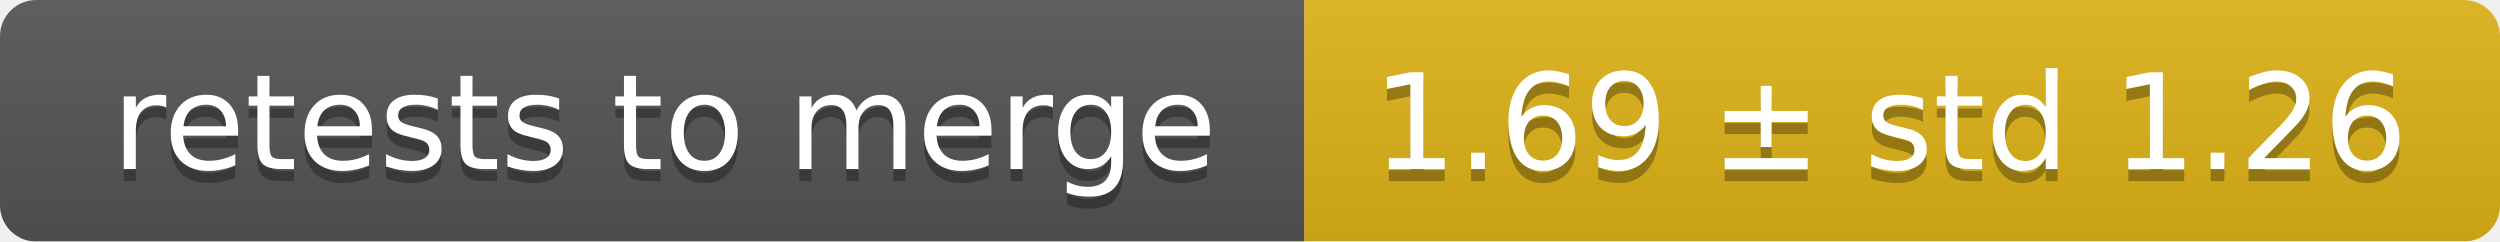
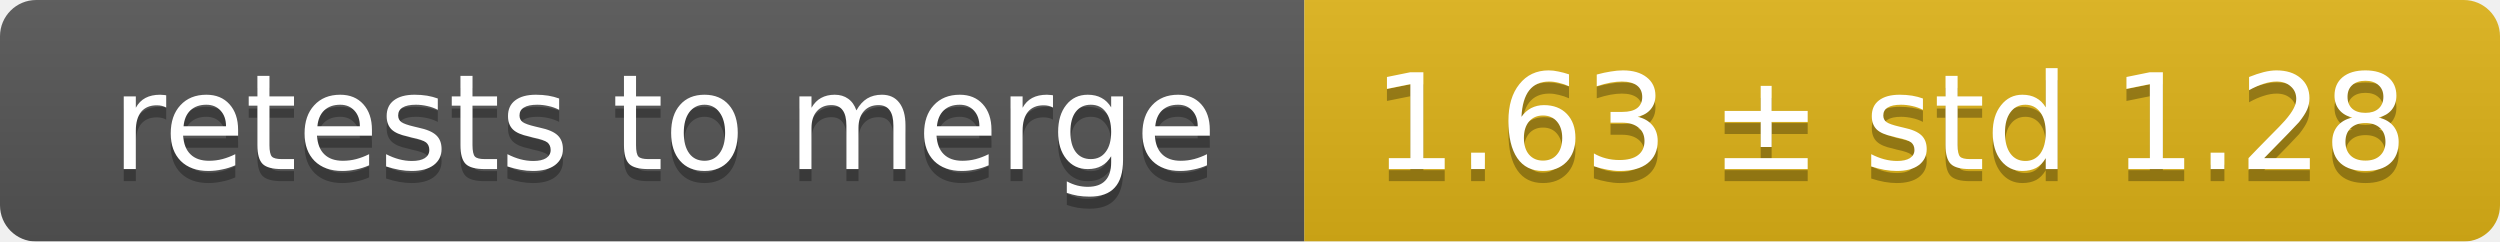
<svg xmlns="http://www.w3.org/2000/svg" width="207" height="20">
  <linearGradient id="smooth" x2="0" y2="100%">
    <stop offset="0" stop-color="#bbb" stop-opacity=".1" />
    <stop offset="1" stop-opacity=".1" />
  </linearGradient>
  <mask id="round">
    <rect width="207" height="20" rx="3" fill="#fff" />
  </mask>
  <g mask="url(#round)">
    <rect width="108" height="20" fill="#555" />
    <rect x="108" width="99" height="20" fill="#dfb317" />
    <rect width="207" height="20" fill="url(#smooth)" />
  </g>
  <g fill="#fff" text-anchor="middle" font-family="DejaVu Sans,Verdana,Geneva,sans-serif" font-size="11">
    <text x="55" y="15" fill="#010101" fill-opacity=".3">retests to merge</text>
    <text x="55" y="14">retests to merge</text>
-     <text x="156.5" y="15" fill="#010101" fill-opacity=".3">1.69 ± std 1.26</text>
-     <text x="156.5" y="14">1.69 ± std 1.26</text>
+     <text x="156.5" y="15" fill="#010101" fill-opacity=".3">1.63 ± std 1.28</text>
+     <text x="156.5" y="14">1.63 ± std 1.28</text>
  </g>
</svg>
